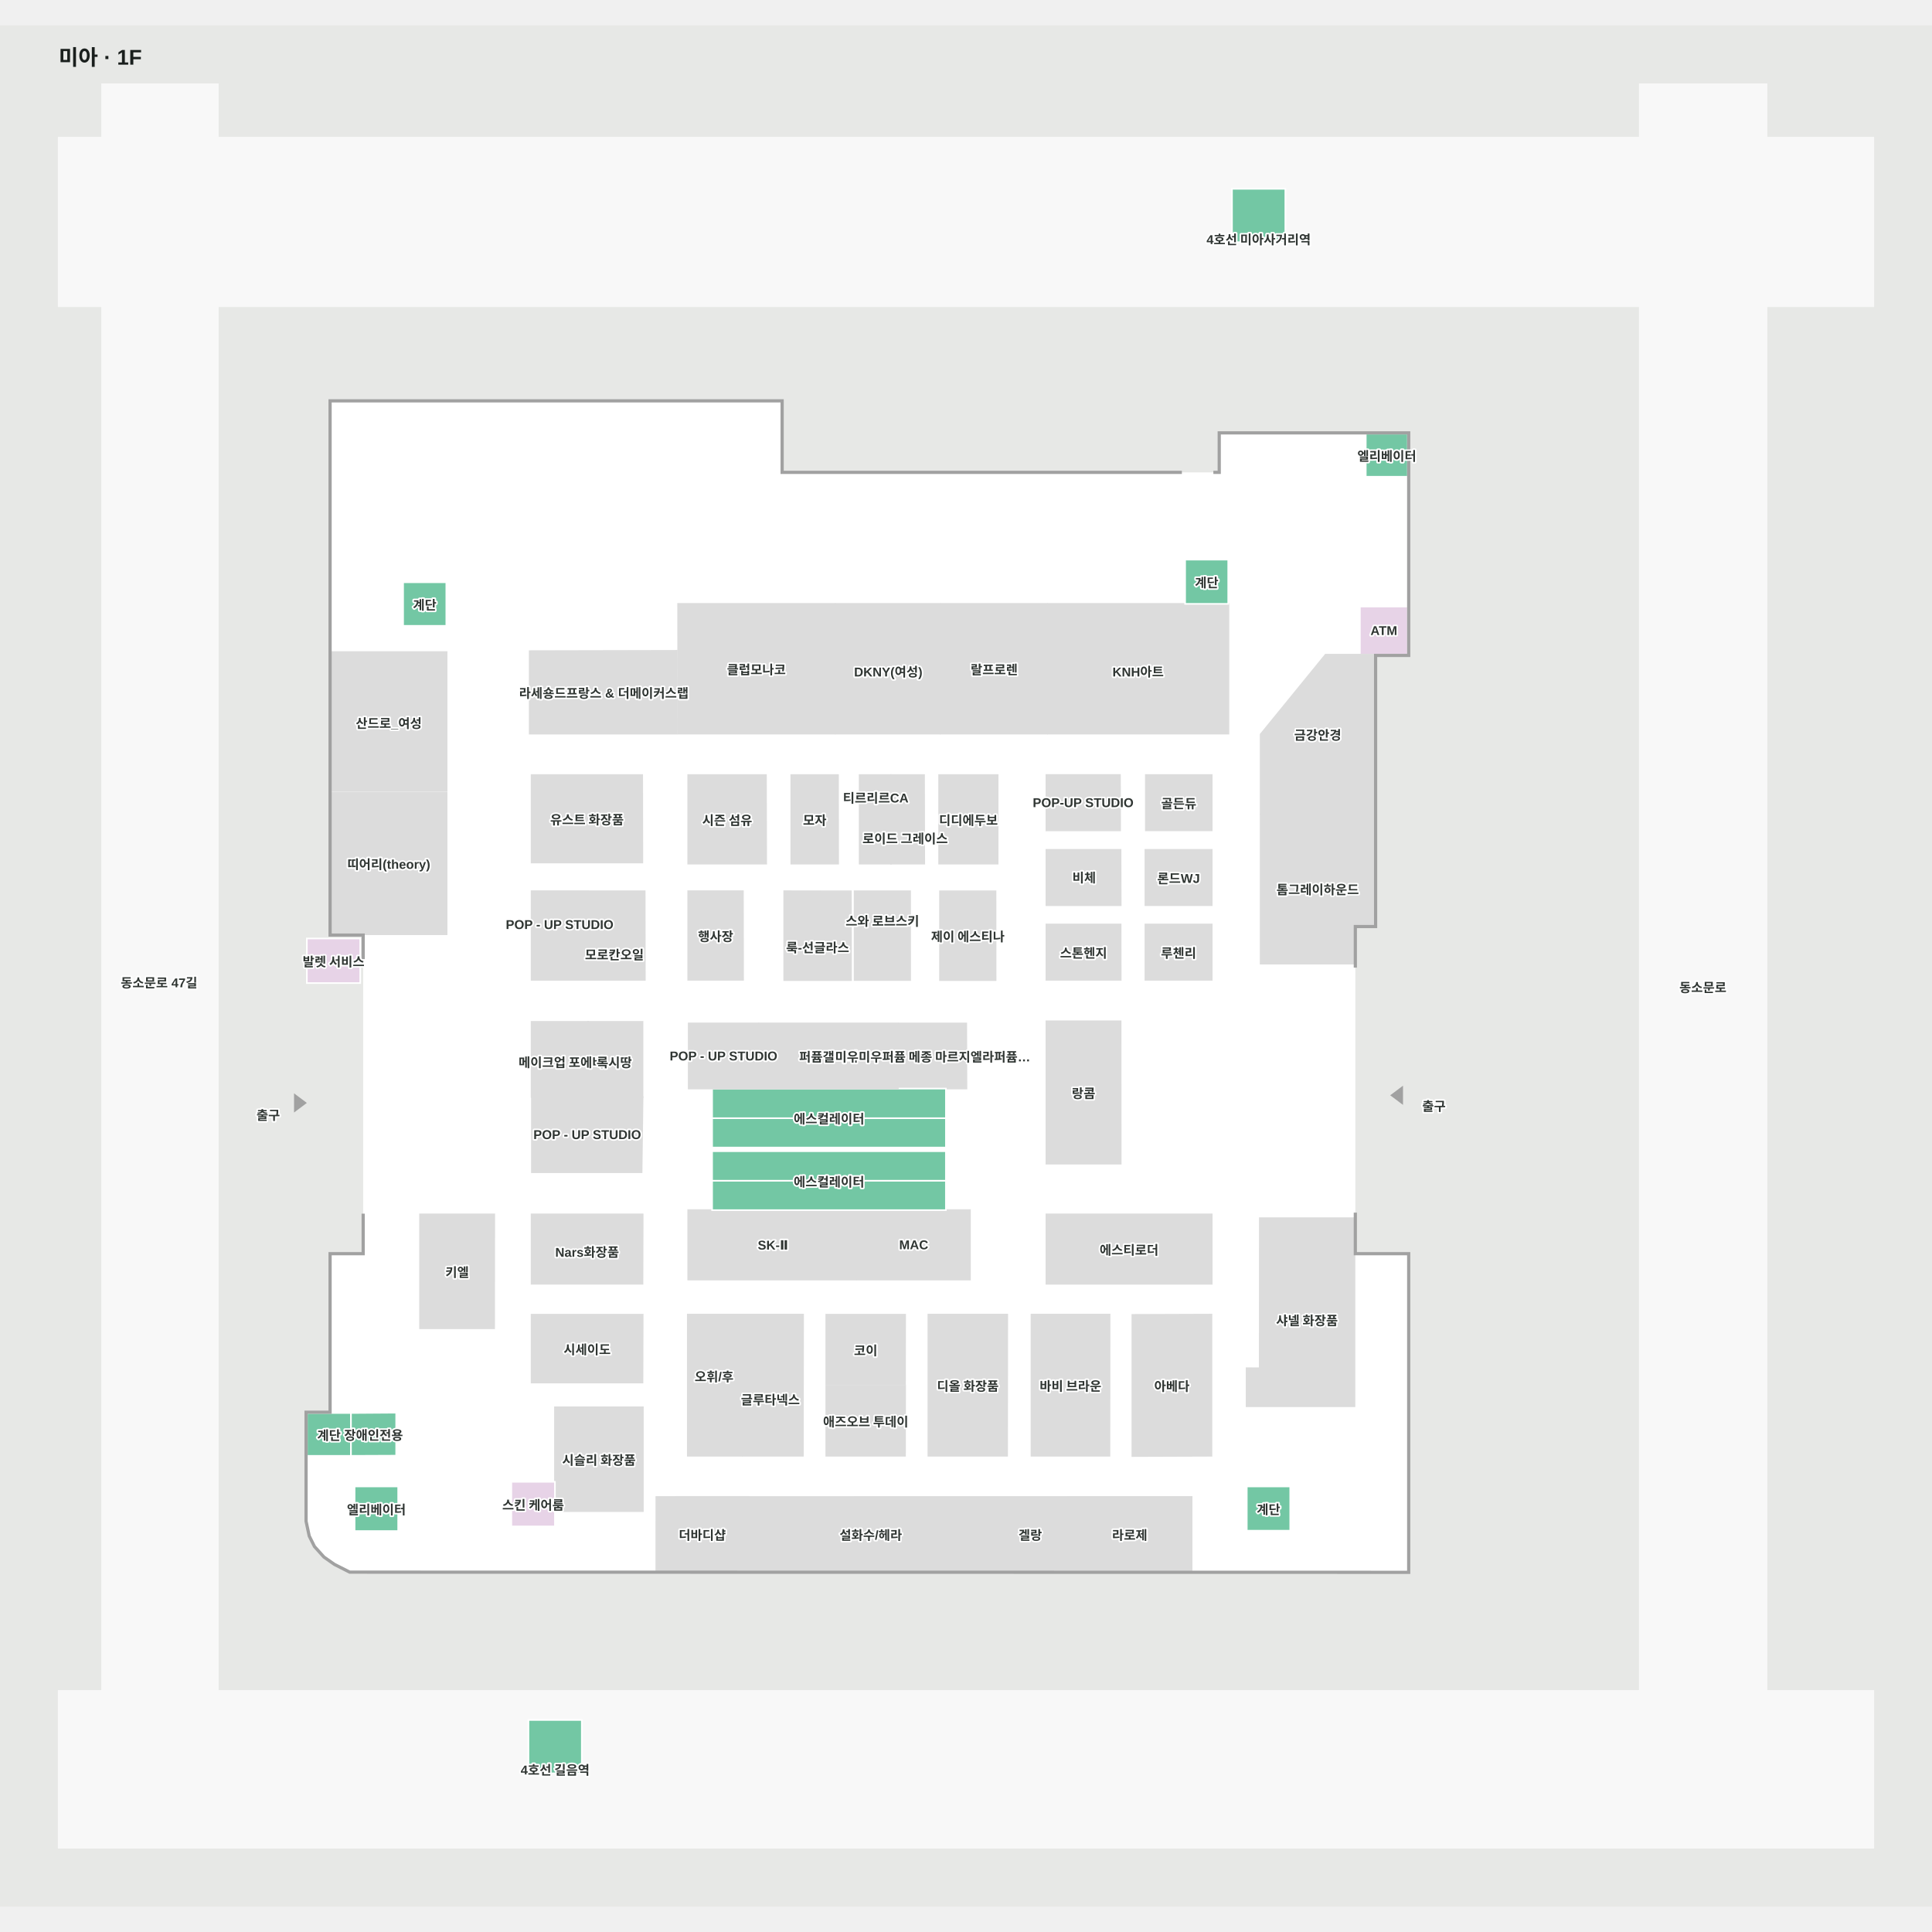
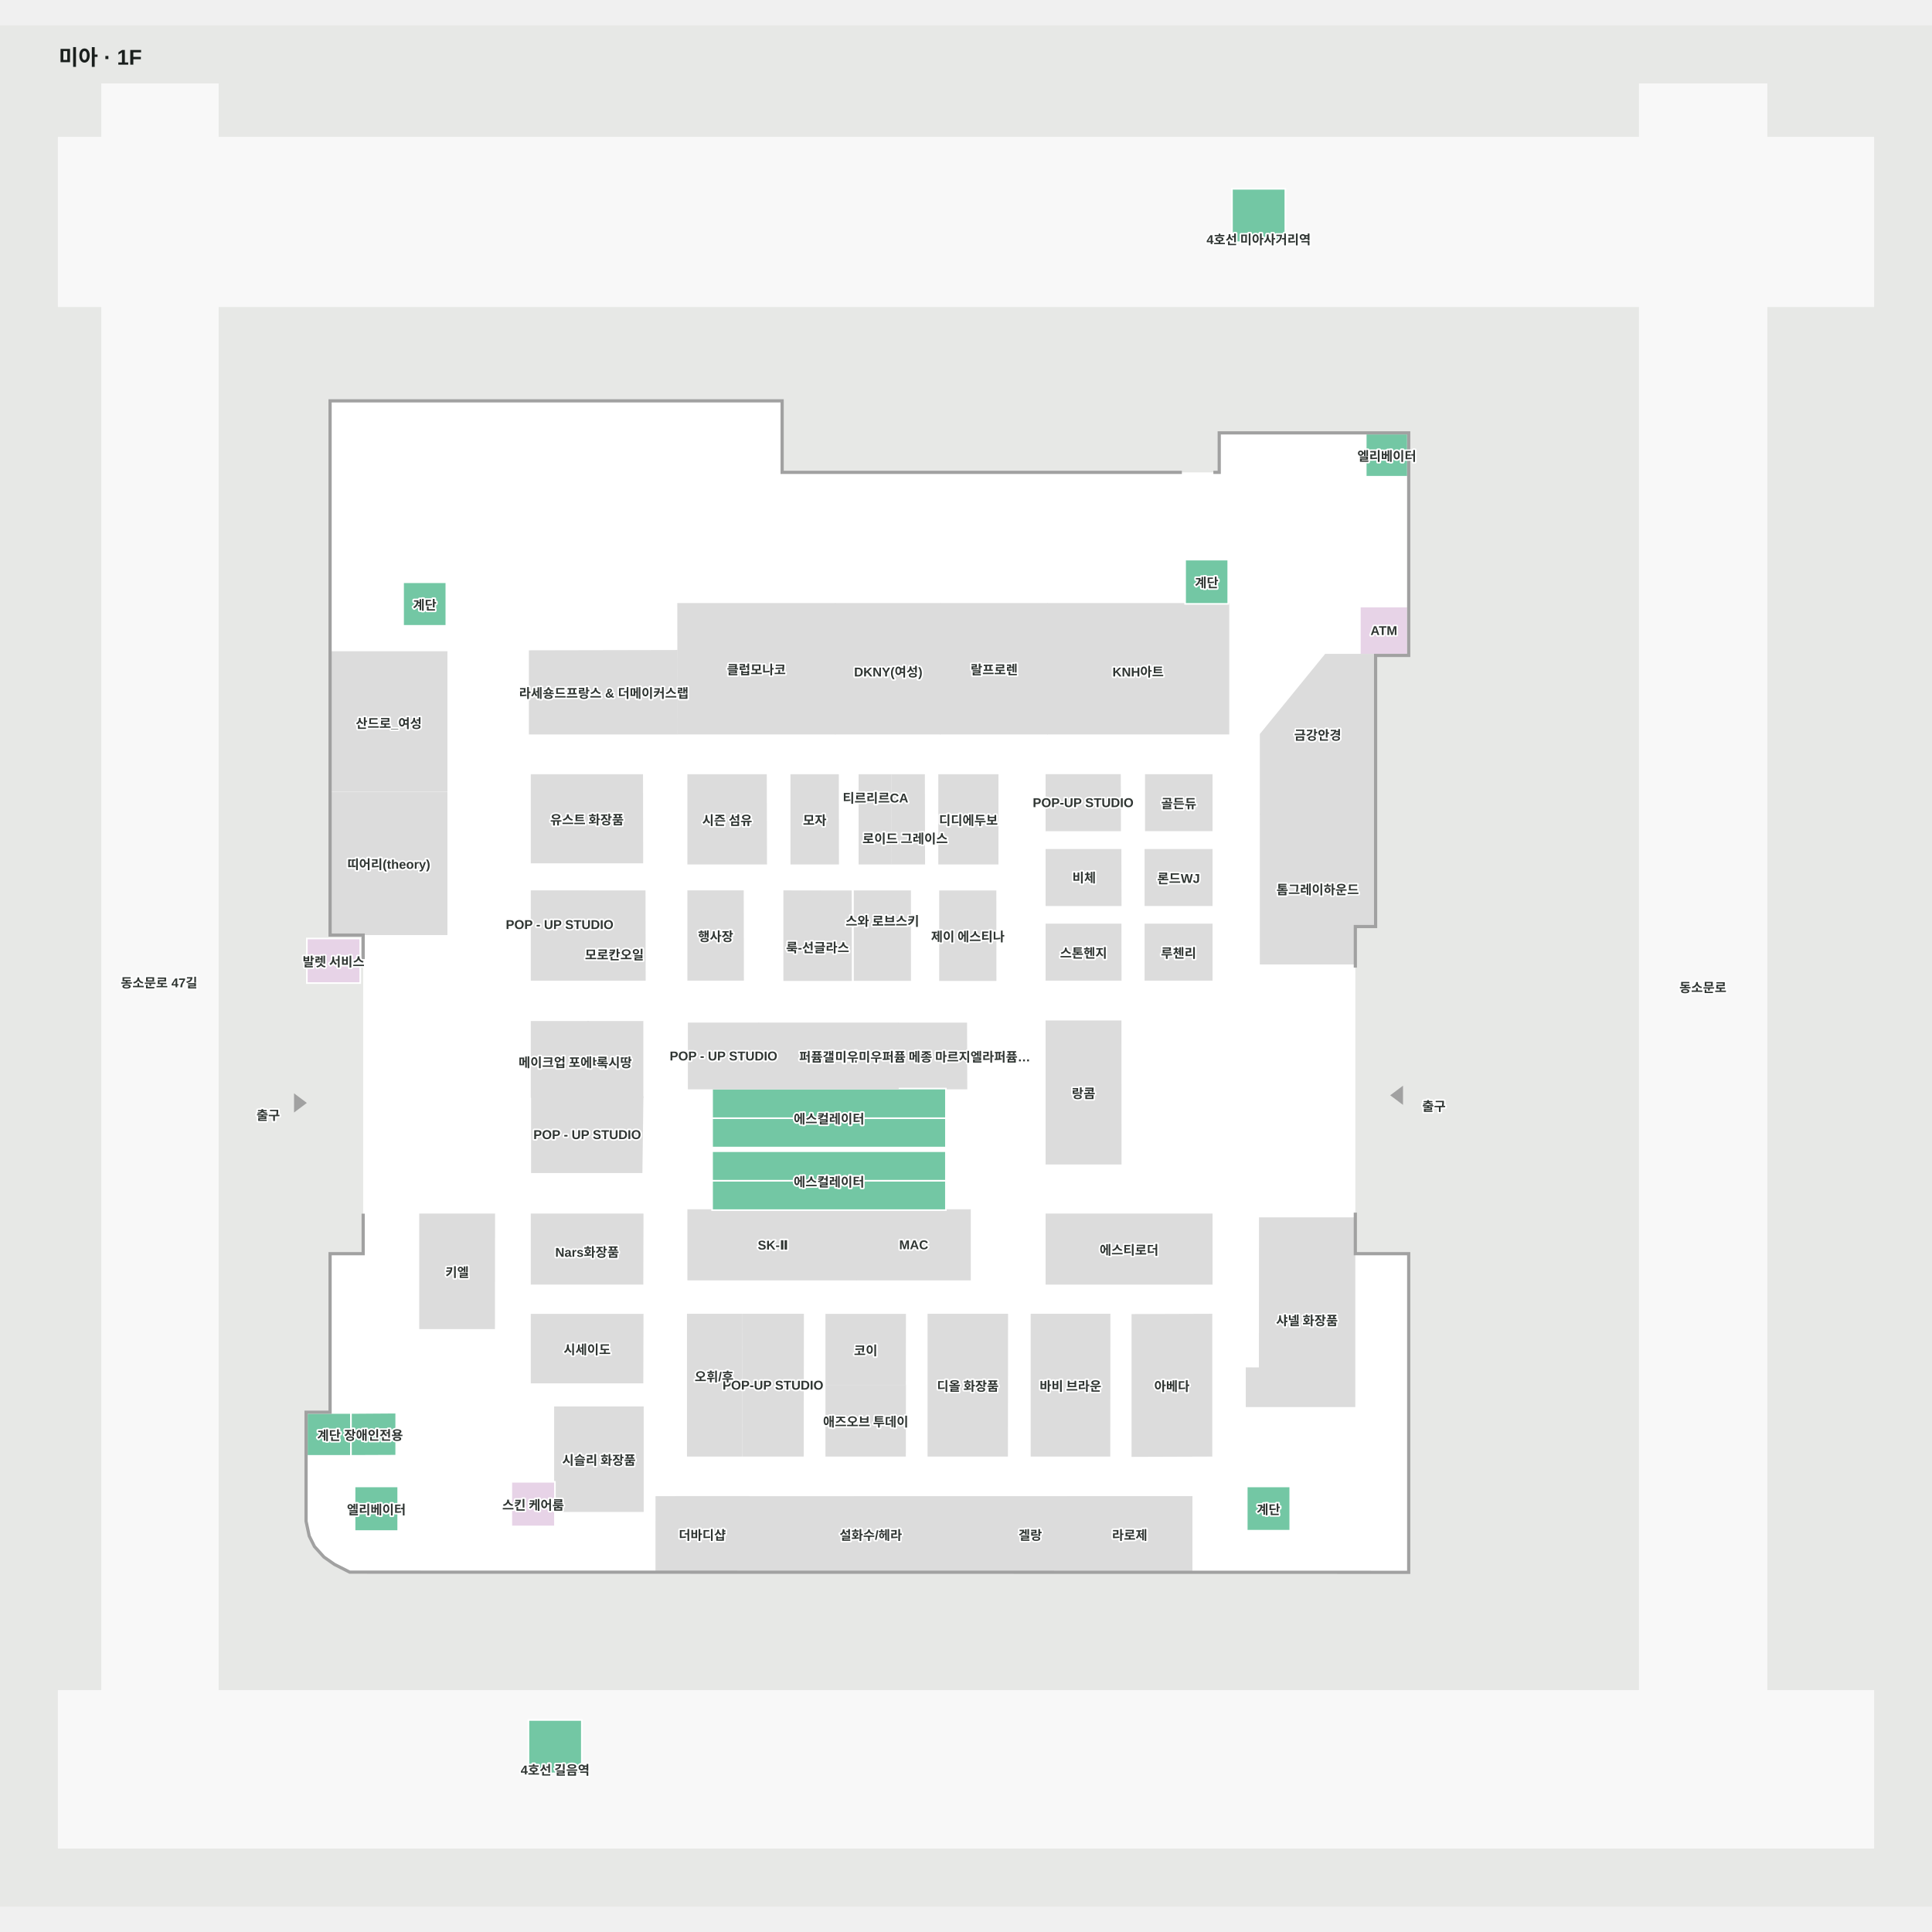
<svg xmlns="http://www.w3.org/2000/svg" viewBox="-55 -55 1810 1762.251" width="1200" height="1200" role="img" aria-labelledby="title desc">
  <rect x="-55" y="-55" width="1810" height="1762.251" fill="#e7e8e6" />
  <g>
    <polygon points="1232.99,788.41 1232.99,534.41 1263.99,534.41 1263.99,327.41 1087.99,327.41 1087.99,364.41 676.99,364.41 676.99,297.41 254.99,297.41 254.99,796.41 285.99,796.41 285.99,1096.41 254.99,1096.41 254.99,1244.91 232.49,1244.91 232.49,1346.25 235.42,1359.91 240.24,1369.56 248.99,1379.28 258.77,1386.12 272.85,1393.25 1263.99,1393.41 1263.99,1096.41 1213.99,1096.41 1213.99,788.41" fill="#ffffff" fill-opacity="1" stroke="#ffffff" stroke-width="1.5" />
    <polygon points="0.00,208.01 40.62,208.01 40.62,1505.24 149.10,1505.24 149.10,208.01 1481.23,208.01 1481.23,1505.24 1600.00,1505.24 1600.00,208.01 1700.00,208.01 1700.00,50.09 1600.00,50.09 1600.00,0.00 1481.23,0.00 1481.23,50.09 149.10,50.09 149.10,-0.00 40.62,-0.00 40.62,50.09 0.00,50.09" fill="#f8f8f8" fill-opacity="1" stroke="#f8f8f8" stroke-width="1.5" />
    <polygon points="-0.00,1505.24 1700.00,1505.24 1700.00,1652.25 -0.00,1652.25" fill="#f8f8f8" fill-opacity="1" stroke="#f8f8f8" stroke-width="1.5" />
  </g>
  <g>
    <polygon points="559.86,1323.52 646.05,1323.50 646.03,1393.33 559.85,1393.35" fill="#dcdcdc" fill-opacity="1" stroke="#dcdcdc" stroke-width="1.5" />
    <polygon points="787.19,940.94 850.44,940.94 850.26,879.90 787.19,879.90" fill="#dcdcdc" fill-opacity="1" stroke="#dcdcdc" stroke-width="1.5" />
    <polygon points="612.13,968.71 612.13,996.20 831.19,996.20 831.19,968.71" fill="#73c7a4" fill-opacity="1" stroke="#ffffff" stroke-width="1.5" />
    <polygon points="612.13,940.98 612.13,968.71 831.19,968.71 831.19,940.98" fill="#73c7a4" fill-opacity="1" stroke="#ffffff" stroke-width="1.5" />
    <polygon points="579.04,530.83 441.24,531.12 441.24,608.45 579.10,608.45" fill="#dcdcdc" fill-opacity="1" stroke="#dcdcdc" stroke-width="1.5" />
    <polygon points="926.95,486.86 926.95,608.45 1095.88,608.45 1095.88,486.86" fill="#dcdcdc" fill-opacity="1" stroke="#dcdcdc" stroke-width="1.5" />
    <polygon points="826.56,486.86 826.56,608.45 925.95,608.45 925.95,486.86" fill="#dcdcdc" fill-opacity="1" stroke="#dcdcdc" stroke-width="1.5" />
    <polygon points="728.05,486.86 728.05,608.45 825.55,608.45 825.55,486.86" fill="#dcdcdc" fill-opacity="1" stroke="#dcdcdc" stroke-width="1.5" />
    <polygon points="580.27,486.84 580.36,608.43 727.04,608.43 727.04,486.84" fill="#dcdcdc" fill-opacity="1" stroke="#dcdcdc" stroke-width="1.5" />
    <polygon points="748.58,1054.80 748.33,1119.88 853.73,1119.88 853.73,1054.80" fill="#dcdcdc" fill-opacity="1" stroke="#dcdcdc" stroke-width="1.5" />
    <polygon points="1018.47,647.17 1018.47,699.04 1080.23,699.04 1080.23,647.17" fill="#dcdcdc" fill-opacity="1" stroke="#dcdcdc" stroke-width="1.5" />
    <polygon points="443.01,1058.80 443.01,1123.88 546.95,1123.88 547.12,1058.80" fill="#dcdcdc" fill-opacity="1" stroke="#dcdcdc" stroke-width="1.5" />
    <polygon points="443.01,1152.79 443.01,1216.40 546.95,1216.40 547.12,1152.79" fill="#dcdcdc" fill-opacity="1" stroke="#dcdcdc" stroke-width="1.5" />
    <polygon points="589.74,647.21 589.74,730.25 662.82,730.25 662.61,647.21" fill="#dcdcdc" fill-opacity="1" stroke="#dcdcdc" stroke-width="1.5" />
    <polygon points="686.27,647.21 686.27,730.25 730.24,730.25 730.11,647.21" fill="#dcdcdc" fill-opacity="1" stroke="#dcdcdc" stroke-width="1.5" />
-     <polygon points="779.66,647.21 779.86,730.25 810.90,730.25 810.73,647.21" fill="#dcdcdc" fill-opacity="1" stroke="#dcdcdc" stroke-width="1.5" />
+     <polygon points="780.83,647.21 781.03,730.25 810.90,730.25 810.73,647.21" fill="#dcdcdc" fill-opacity="1" stroke="#dcdcdc" stroke-width="1.5" />
    <polygon points="824.82,647.21 824.82,730.25 879.68,730.25 879.68,647.21" fill="#dcdcdc" fill-opacity="1" stroke="#dcdcdc" stroke-width="1.5" />
    <polygon points="589.74,756.03 589.74,839.08 641.17,839.08 641.02,756.03" fill="#dcdcdc" fill-opacity="1" stroke="#dcdcdc" stroke-width="1.5" />
    <polygon points="679.68,756.03 679.68,839.36 742.32,839.36 742.20,756.14" fill="#dcdcdc" fill-opacity="1" stroke="#dcdcdc" stroke-width="1.5" />
    <polygon points="589.74,1054.80 589.74,1119.88 747.26,1119.88 747.52,1054.80" fill="#dcdcdc" fill-opacity="1" stroke="#dcdcdc" stroke-width="1.5" />
    <polygon points="640.91,1152.69 641.06,1284.98 697.22,1284.98 697.39,1152.69" fill="#dcdcdc" fill-opacity="1" stroke="#dcdcdc" stroke-width="1.5" />
    <polygon points="719.08,1219.48 719.08,1284.98 792.89,1284.98 793.00,1219.48" fill="#dcdcdc" fill-opacity="1" stroke="#dcdcdc" stroke-width="1.5" />
    <polygon points="814.73,1152.69 814.73,1284.98 888.54,1284.98 888.66,1152.69" fill="#dcdcdc" fill-opacity="1" stroke="#dcdcdc" stroke-width="1.5" />
    <polygon points="911.33,1152.69 911.33,1284.98 984.42,1284.98 984.53,1152.69" fill="#dcdcdc" fill-opacity="1" stroke="#dcdcdc" stroke-width="1.5" />
    <polygon points="1005.83,1152.95 1005.83,1285.24 1079.99,1284.98 1079.99,1152.69" fill="#dcdcdc" fill-opacity="1" stroke="#dcdcdc" stroke-width="1.5" />
    <polygon points="443.01,647.21 443.01,729.16 546.81,729.20 546.66,647.21" fill="#dcdcdc" fill-opacity="1" stroke="#dcdcdc" stroke-width="1.5" />
    <polygon points="495.99,878.40 495.81,948.96 546.96,949.07 546.97,878.40" fill="#dcdcdc" fill-opacity="1" stroke="#dcdcdc" stroke-width="1.5" />
    <polygon points="443.01,878.40 443.01,948.84 495.81,948.96 495.99,878.40" fill="#dcdcdc" fill-opacity="1" stroke="#dcdcdc" stroke-width="1.5" />
    <polygon points="443.30,948.84 443.30,1019.35 546.09,1019.35 547.02,948.96" fill="#dcdcdc" fill-opacity="1" stroke="#dcdcdc" stroke-width="1.5" />
-     <polygon points="589.34,1152.69 589.34,1284.98 640.26,1284.98 640.11,1152.69" fill="#dcdcdc" fill-opacity="1" stroke="#dcdcdc" stroke-width="1.5" />
+     <polygon points="589.34,1152.69 589.34,1284.98 639.54,1284.98 639.39,1152.69" fill="#dcdcdc" fill-opacity="1" stroke="#dcdcdc" stroke-width="1.5" />
    <polygon points="925.30,1058.80 925.30,1123.88 1080.23,1123.88 1080.23,1058.80" fill="#dcdcdc" fill-opacity="1" stroke="#dcdcdc" stroke-width="1.5" />
    <polygon points="925.30,877.87 925.30,1011.37 994.95,1011.37 994.88,877.87" fill="#dcdcdc" fill-opacity="1" stroke="#dcdcdc" stroke-width="1.5" />
    <polygon points="1018.06,787.20 1018.06,839.08 1080.23,839.08 1080.23,787.20" fill="#dcdcdc" fill-opacity="1" stroke="#dcdcdc" stroke-width="1.5" />
    <polygon points="1018.06,717.28 1018.06,769.17 1080.23,769.17 1080.23,717.28" fill="#dcdcdc" fill-opacity="1" stroke="#dcdcdc" stroke-width="1.5" />
    <polygon points="925.30,787.20 925.30,839.08 994.95,839.08 994.88,787.20" fill="#dcdcdc" fill-opacity="1" stroke="#dcdcdc" stroke-width="1.5" />
    <polygon points="925.30,717.28 925.30,769.17 994.95,769.17 994.81,717.28" fill="#dcdcdc" fill-opacity="1" stroke="#dcdcdc" stroke-width="1.5" />
    <polygon points="925.30,647.15 925.30,699.04 994.41,699.04 994.26,647.15" fill="#dcdcdc" fill-opacity="1" stroke="#dcdcdc" stroke-width="1.5" />
    <polygon points="338.51,1058.80 338.51,1165.56 407.95,1165.56 408.06,1058.80" fill="#dcdcdc" fill-opacity="1" stroke="#dcdcdc" stroke-width="1.5" />
    <polygon points="612.12,999.63 612.12,1027.35 831.17,1027.35 831.17,999.63" fill="#73c7a4" fill-opacity="1" stroke="#ffffff" stroke-width="1.5" />
    <polygon points="612.12,1027.35 612.12,1054.85 831.17,1054.85 831.17,1027.35" fill="#73c7a4" fill-opacity="1" stroke="#ffffff" stroke-width="1.5" />
    <polygon points="232.50,1244.89 232.50,1285.05 273.81,1285.05 273.81,1244.89 253.52,1244.89" fill="#73c7a4" fill-opacity="1" stroke="#ffffff" stroke-width="1.5" />
    <polygon points="322.64,466.61 322.64,507.45 363.14,507.45 363.14,466.61" fill="#73c7a4" fill-opacity="1" stroke="#ffffff" stroke-width="1.5" />
    <polygon points="277.19,1313.70 277.19,1355.50 318.04,1355.50 318.04,1313.70" fill="#73c7a4" fill-opacity="1" stroke="#ffffff" stroke-width="1.5" />
    <polygon points="1113.04,1313.71 1113.04,1355.17 1153.76,1355.17 1153.76,1313.71" fill="#73c7a4" fill-opacity="1" stroke="#ffffff" stroke-width="1.5" />
    <polygon points="1224.52,327.37 1224.52,367.76 1263.99,367.76 1263.99,327.37" fill="#73c7a4" fill-opacity="1" stroke="#ffffff" stroke-width="1.5" />
    <polygon points="1218.99,489.41 1218.99,534.41 1263.99,534.41 1263.99,489.41" fill="#e7d3e7" fill-opacity="1" stroke="#ffffff" stroke-width="1.5" />
    <polygon points="1055.28,445.40 1055.28,486.86 1095.67,486.86 1095.67,445.40" fill="#73c7a4" fill-opacity="1" stroke="#ffffff" stroke-width="1.5" />
    <polygon points="273.81,1244.89 273.81,1285.05 316.17,1284.88 316.17,1244.59" fill="#73c7a4" fill-opacity="1" stroke="#ffffff" stroke-width="1.5" />
-     <polygon points="750.34,647.21 750.34,730.25 779.86,730.25 779.66,647.21" fill="#dcdcdc" fill-opacity="1" stroke="#dcdcdc" stroke-width="1.5" />
+     <polygon points="750.13,647.21 750.13,730.25 779.66,730.25 779.45,647.21" fill="#dcdcdc" fill-opacity="1" stroke="#dcdcdc" stroke-width="1.5" />
    <polygon points="221.22,946.90 221.22,961.90 231.22,954.40" fill="#a1a1a1" fill-opacity="1" stroke="#a1a1a1" stroke-width="1.5" />
    <polygon points="1258.66,954.75 1258.66,939.75 1248.66,947.25" fill="#a1a1a1" fill-opacity="1" stroke="#a1a1a1" stroke-width="1.5" />
    <polygon points="464.89,1239.49 464.89,1336.85 547.31,1336.85 547.31,1239.49" fill="#dcdcdc" fill-opacity="1" stroke="#dcdcdc" stroke-width="1.5" />
    <polygon points="232.49,800.34 232.49,842.13 282.49,842.13 282.49,800.34" fill="#e7d3e7" fill-opacity="1" stroke="#ffffff" stroke-width="1.5" />
    <polygon points="424.04,1309.37 424.04,1351.16 464.89,1351.16 464.89,1309.37" fill="#e7d3e7" fill-opacity="1" stroke="#ffffff" stroke-width="1.5" />
    <polygon points="496.62,756.08 496.62,839.13 549.15,839.13 549.00,756.08" fill="#dcdcdc" fill-opacity="1" stroke="#dcdcdc" stroke-width="1.5" />
    <polygon points="745.60,756.06 745.60,839.28 797.71,839.27 797.66,756.06" fill="#dcdcdc" fill-opacity="1" stroke="#dcdcdc" stroke-width="1.5" />
    <polygon points="825.64,756.13 825.64,839.36 877.75,839.35 877.70,756.13" fill="#dcdcdc" fill-opacity="1" stroke="#dcdcdc" stroke-width="1.5" />
    <polygon points="440.08,1532.49 440.08,1582.49 490.08,1582.49 490.08,1532.49" fill="#73c7a4" fill-opacity="1" stroke="#ffffff" stroke-width="1.5" />
    <polygon points="1099.18,98.01 1099.18,148.01 1149.18,148.01 1149.18,98.01" fill="#73c7a4" fill-opacity="1" stroke="#ffffff" stroke-width="1.5" />
    <polygon points="945.29,1323.52 945.29,1393.35 1061.41,1393.35 1061.41,1323.52" fill="#dcdcdc" fill-opacity="1" stroke="#dcdcdc" stroke-width="1.5" />
    <polygon points="875.08,1323.54 944.53,1323.52 944.52,1393.35 875.08,1393.38" fill="#dcdcdc" fill-opacity="1" stroke="#dcdcdc" stroke-width="1.5" />
    <polygon points="647.05,1393.30 874.22,1393.38 874.23,1323.54 647.05,1323.58" fill="#dcdcdc" fill-opacity="1" stroke="#dcdcdc" stroke-width="1.5" />
    <polygon points="495.54,839.13 443.01,839.13 443.01,756.03 495.54,756.03" fill="#dcdcdc" fill-opacity="1" stroke="#dcdcdc" stroke-width="1.5" />
    <polygon points="655.47,879.90 590.20,879.90 590.20,940.94 655.47,940.94" fill="#dcdcdc" fill-opacity="1" stroke="#dcdcdc" stroke-width="1.5" />
    <polygon points="656.28,940.94 786.22,940.94 786.22,879.90 656.28,879.90" fill="#dcdcdc" fill-opacity="1" stroke="#dcdcdc" stroke-width="1.5" />
    <polygon points="1125.15,1202.98 1112.84,1202.92 1112.84,1238.58 1213.98,1238.58 1213.99,1096.41 1213.98,1062.37 1125.26,1062.38" fill="#dcdcdc" fill-opacity="1" stroke="#dcdcdc" stroke-width="1.5" />
    <polygon points="1186.87,534.41 1126.01,609.08 1126.01,683.47 1232.99,683.47 1232.99,534.41" fill="#dcdcdc" fill-opacity="1" stroke="#dcdcdc" stroke-width="1.5" />
    <polygon points="1126.01,684.30 1126.01,823.93 1213.99,823.93 1213.99,788.62 1232.99,788.62 1232.99,684.30" fill="#dcdcdc" fill-opacity="1" stroke="#dcdcdc" stroke-width="1.5" />
    <polygon points="363.42,531.98 254.99,531.98 254.99,661.96 363.42,661.96" fill="#dcdcdc" fill-opacity="1" stroke="#dcdcdc" stroke-width="1.5" />
    <polygon points="254.99,663.58 254.99,796.41 363.42,796.41 363.42,663.58" fill="#dcdcdc" fill-opacity="1" stroke="#dcdcdc" stroke-width="1.5" />
    <polygon points="1087.99,364.41 1087.99,327.41 1263.99,327.41 1263.99,534.41 1232.99,534.41 1232.99,788.41 1213.99,788.41 1213.99,826.91 1215.49,826.91 1215.49,789.91 1234.49,789.91 1234.49,535.91 1265.49,535.91 1265.49,325.91 1086.49,325.91 1086.49,362.91 1082.49,362.91 1082.49,364.41" fill="#a1a1a1" fill-opacity="1" stroke="#a1a1a1" stroke-width="1.5" />
    <polygon points="1213.99,1057.91 1213.99,1096.41 1263.99,1096.41 1263.99,1393.41 272.85,1393.25 258.77,1386.12 248.99,1379.28 240.24,1369.56 235.42,1359.91 232.49,1346.25 232.49,1244.91 254.99,1244.91 254.99,1096.41 285.99,1096.41 285.99,1058.91 284.49,1058.91 284.49,1094.91 253.49,1094.91 253.49,1243.41 230.99,1243.41 230.99,1346.41 233.99,1360.41 238.99,1370.41 247.99,1380.41 257.99,1387.41 272.49,1394.75 1265.49,1394.91 1265.49,1094.91 1215.49,1094.91 1215.49,1057.91" fill="#a1a1a1" fill-opacity="1" stroke="#a1a1a1" stroke-width="1.5" />
    <polygon points="285.99,796.41 254.99,796.41 254.99,297.41 676.99,297.41 676.99,364.41 1051.49,364.41 1051.49,362.91 678.49,362.91 678.49,295.91 253.49,295.91 253.49,797.91 284.49,797.91 284.49,818.91 285.99,818.91" fill="#a1a1a1" fill-opacity="1" stroke="#a1a1a1" stroke-width="1.5" />
    <polygon points="719.08,1152.79 719.08,1218.29 792.89,1218.29 793.00,1152.79" fill="#dcdcdc" fill-opacity="1" stroke="#dcdcdc" stroke-width="1.5" />
  </g>
  <g font-family="Arial, 'Noto Sans KR', sans-serif" font-size="12" font-weight="600" fill="#303633" stroke="#fff" stroke-width="3" paint-order="stroke" stroke-linejoin="round">
    <text x="309.207" y="597.879" text-anchor="middle" dominant-baseline="central">산드로_여성</text>
    <text x="309.208" y="729.997" text-anchor="middle" dominant-baseline="central">띠어리(theory)</text>
    <text x="510.7" y="569.639" text-anchor="middle" dominant-baseline="central">라세숑드프랑스 &amp; 더메이커스랩</text>
    <text x="653.606" y="547.634" text-anchor="middle" dominant-baseline="central">클럽모나코</text>
    <text x="777.153" y="547.655" text-anchor="middle" dominant-baseline="central">DKNY(여성)</text>
    <text x="1011.24" y="547.655" text-anchor="middle" dominant-baseline="central">KNH아트</text>
    <text x="876.378" y="547.655" text-anchor="middle" dominant-baseline="central">랄프로렌</text>
    <text x="494.911" y="688.205" text-anchor="middle" dominant-baseline="central">유스트 화장품</text>
    <text x="469.277" y="787.304" text-anchor="middle" dominant-baseline="central">POP - UP STUDIO</text>
    <text x="622.834" y="910.422" text-anchor="middle" dominant-baseline="central">POP - UP STUDIO</text>
    <text x="669.162" y="1087.344" text-anchor="middle" dominant-baseline="central">SK-Ⅱ</text>
    <text x="801.029" y="1087.344" text-anchor="middle" dominant-baseline="central">MAC</text>
    <text x="470.815" y="915.586" text-anchor="middle" dominant-baseline="central">메이크업 포에버</text>
    <text x="520.414" y="915.694" text-anchor="middle" dominant-baseline="central">록시땅</text>
    <text x="1003.35" y="1358.437" text-anchor="middle" dominant-baseline="central">라로제</text>
    <text x="373.288" y="1112.179" text-anchor="middle" dominant-baseline="central">키엘</text>
    <text x="495.067" y="1091.344" text-anchor="middle" dominant-baseline="central">Nars화장품</text>
    <text x="495.067" y="1184.593" text-anchor="middle" dominant-baseline="central">시세이도</text>
    <text x="506.099" y="1288.17" text-anchor="middle" dominant-baseline="central">시슬리 화장품</text>
    <text x="760.775" y="1358.461" text-anchor="middle" dominant-baseline="central">설화수/헤라</text>
-     <text x="666.746" y="1231.651" text-anchor="middle" dominant-baseline="central">글루타넥스</text>
+     <text x="669.15" y="1218.837" text-anchor="middle" dominant-baseline="central">POP-UP STUDIO</text>
    <text x="613.997" y="1210.027" text-anchor="middle" dominant-baseline="central">오휘/후</text>
    <text x="756.041" y="1252.235" text-anchor="middle" dominant-baseline="central">애즈오브 투데이</text>
    <text x="851.696" y="1218.837" text-anchor="middle" dominant-baseline="central">디올 화장품</text>
    <text x="947.93" y="1218.837" text-anchor="middle" dominant-baseline="central">바비 브라운</text>
    <text x="1042.909" y="1218.966" text-anchor="middle" dominant-baseline="central">아베다</text>
    <text x="1002.764" y="1091.344" text-anchor="middle" dominant-baseline="central">에스티로더</text>
    <text x="960.124" y="944.618" text-anchor="middle" dominant-baseline="central">랑콤</text>
    <text x="1169.424" y="1157.415" text-anchor="middle" dominant-baseline="central">샤넬 화장품</text>
    <text x="851.696" y="797.747" text-anchor="middle" dominant-baseline="central">제이 에스티나</text>
    <text x="615.454" y="797.557" text-anchor="middle" dominant-baseline="central">행사장</text>
    <text x="852.251" y="688.73" text-anchor="middle" dominant-baseline="central">디디에두보</text>
    <text x="792.988" y="705.939" text-anchor="middle" dominant-baseline="central">로이드 그레이스</text>
-     <text x="765.418" y="667.876" text-anchor="middle" dominant-baseline="central">티르리르CA</text>
+     <text x="765.213" y="667.876" text-anchor="middle" dominant-baseline="central">티르리르CA</text>
    <text x="771.653" y="783.187" text-anchor="middle" dominant-baseline="central">스와 로브스키</text>
    <text x="1049.348" y="673.106" text-anchor="middle" dominant-baseline="central">골든듀</text>
    <text x="960.653" y="742.544" text-anchor="middle" dominant-baseline="central">비체</text>
    <text x="960.124" y="813.139" text-anchor="middle" dominant-baseline="central">스톤헨지</text>
    <text x="1049.143" y="743.224" text-anchor="middle" dominant-baseline="central">론드WJ</text>
    <text x="1049.143" y="813.139" text-anchor="middle" dominant-baseline="central">루첸리</text>
    <text x="1179.5" y="608.94" text-anchor="middle" dominant-baseline="central">금강안경</text>
    <text x="1179.5" y="753.698" text-anchor="middle" dominant-baseline="central">톰그레이하운드</text>
    <text x="910.156" y="1358.449" text-anchor="middle" dominant-baseline="central">겔랑</text>
    <text x="708.255" y="688.73" text-anchor="middle" dominant-baseline="central">모자</text>
    <text x="959.738" y="673.097" text-anchor="middle" dominant-baseline="central">POP-UP STUDIO</text>
    <text x="721.249" y="910.422" text-anchor="middle" dominant-baseline="central">퍼퓸갤러리</text>
    <text x="257.493" y="821.234" text-anchor="middle" dominant-baseline="central">발렛 서비스</text>
    <text x="444.465" y="1330.263" text-anchor="middle" dominant-baseline="central">스킨 케어룸</text>
    <text x="520.598" y="814.767" text-anchor="middle" dominant-baseline="central">모로칸오일</text>
    <text x="626.28" y="688.73" text-anchor="middle" dominant-baseline="central">시즌 섬유</text>
    <text x="1540.358" y="845.368" text-anchor="middle" dominant-baseline="central">동소문로</text>
    <text x="94" y="841" text-anchor="middle" dominant-baseline="central">동소문로 47길</text>
    <text x="1241.493" y="511.912" text-anchor="middle" dominant-baseline="central">ATM</text>
    <text x="1133.404" y="1334.436" text-anchor="middle" dominant-baseline="central">계단</text>
    <text x="294.987" y="1264.817" text-anchor="middle" dominant-baseline="central">장애인전용</text>
    <text x="297.612" y="1334.599" text-anchor="middle" dominant-baseline="central">엘리베이터</text>
    <text x="721.66" y="968.455" text-anchor="middle" dominant-baseline="central">에스컬레이터</text>
    <text x="253.152" y="1264.971" text-anchor="middle" dominant-baseline="central">계단</text>
    <text x="342.89" y="487.028" text-anchor="middle" dominant-baseline="central">계단</text>
    <text x="1075.478" y="466.13" text-anchor="middle" dominant-baseline="central">계단</text>
    <text x="1244.258" y="347.566" text-anchor="middle" dominant-baseline="central">엘리베이터</text>
    <text x="721.646" y="1027.491" text-anchor="middle" dominant-baseline="central">에스컬레이터</text>
    <text x="196.287" y="965.027" text-anchor="middle" dominant-baseline="central">출구</text>
    <text x="1288.389" y="956.586" text-anchor="middle" dominant-baseline="central">출구</text>
    <text x="1124.176" y="142.713" text-anchor="middle" dominant-baseline="central">4호선 미아사거리역</text>
    <text x="465.083" y="1576.494" text-anchor="middle" dominant-baseline="central">4호선 길음역</text>
    <text x="711.001" y="808.041" text-anchor="middle" dominant-baseline="central">룩-선글라스</text>
    <text x="602.952" y="1358.424" text-anchor="middle" dominant-baseline="central">더바디샵</text>
    <text x="756.041" y="1185.538" text-anchor="middle" dominant-baseline="central">코이</text>
    <text x="495.157" y="984.096" text-anchor="middle" dominant-baseline="central">POP - UP STUDIO</text>
    <text x="818.813" y="910.422" text-anchor="middle" dominant-baseline="central">미우미우퍼퓸 메종 마르지엘라퍼퓸…</text>
  </g>
  <text x="-1.1368683772161603e-13" y="-18" font-family="Arial, 'Noto Sans KR', sans-serif" font-size="20" font-weight="700" fill="#1a1f1d">미아 · 1F</text>
</svg>
